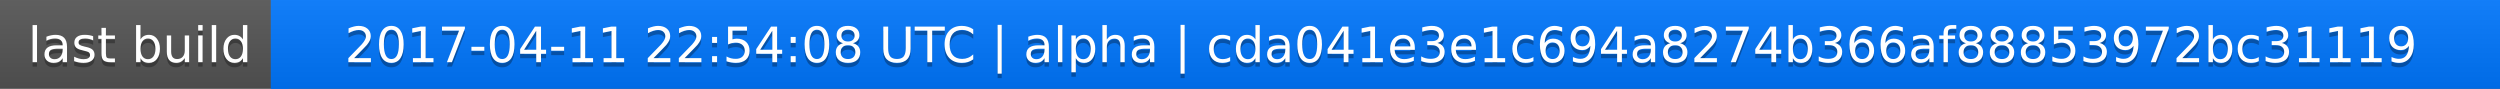
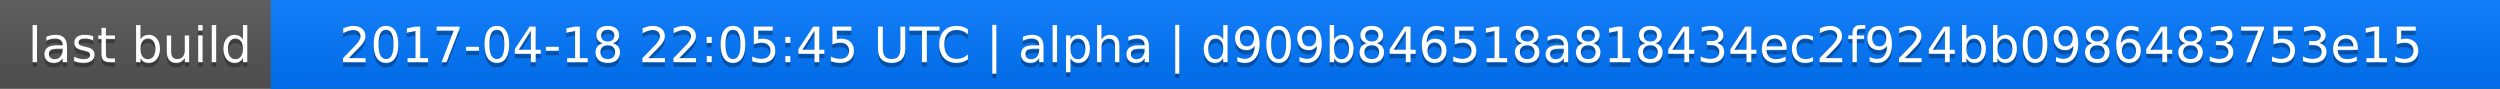
<svg xmlns="http://www.w3.org/2000/svg" width="563" height="20">
  <linearGradient id="a" x2="0" y2="100%">
    <stop offset="0" stop-color="#bbb" stop-opacity=".1" />
    <stop offset="1" stop-opacity=".1" />
  </linearGradient>
  <rect rx="0" width="563" height="20" fill="#555" />
  <rect rx="0" x="61" width="502" height="20" fill="#07f" />
  <path fill="#07f" d="M61 0h4v20h-4z" />
  <rect rx="0" width="563" height="20" fill="url(#a)" />
  <g fill="#fff" text-anchor="middle" font-family="DejaVu Sans,Verdana,Geneva,sans-serif" font-size="11">
    <text x="31.5" y="15" fill="#010101" fill-opacity=".3">last build</text>
    <text x="31.5" y="14">last build</text>
-     <text x="311" y="15" fill="#010101" fill-opacity=".3">2017-04-11 22:54:08 UTC | alpha | cda041e3e1c694a8274b366af88853972bc31119</text>
-     <text x="311" y="14">2017-04-11 22:54:08 UTC | alpha | cda041e3e1c694a8274b366af88853972bc31119</text>
+     <text x="311" y="15" fill="#010101" fill-opacity=".3">2017-04-18 22:05:45 UTC | alpha | d909b846518a818434ec2f924bb0986483753e15</text>
+     <text x="311" y="14">2017-04-18 22:05:45 UTC | alpha | d909b846518a818434ec2f924bb0986483753e15</text>
  </g>
</svg>
